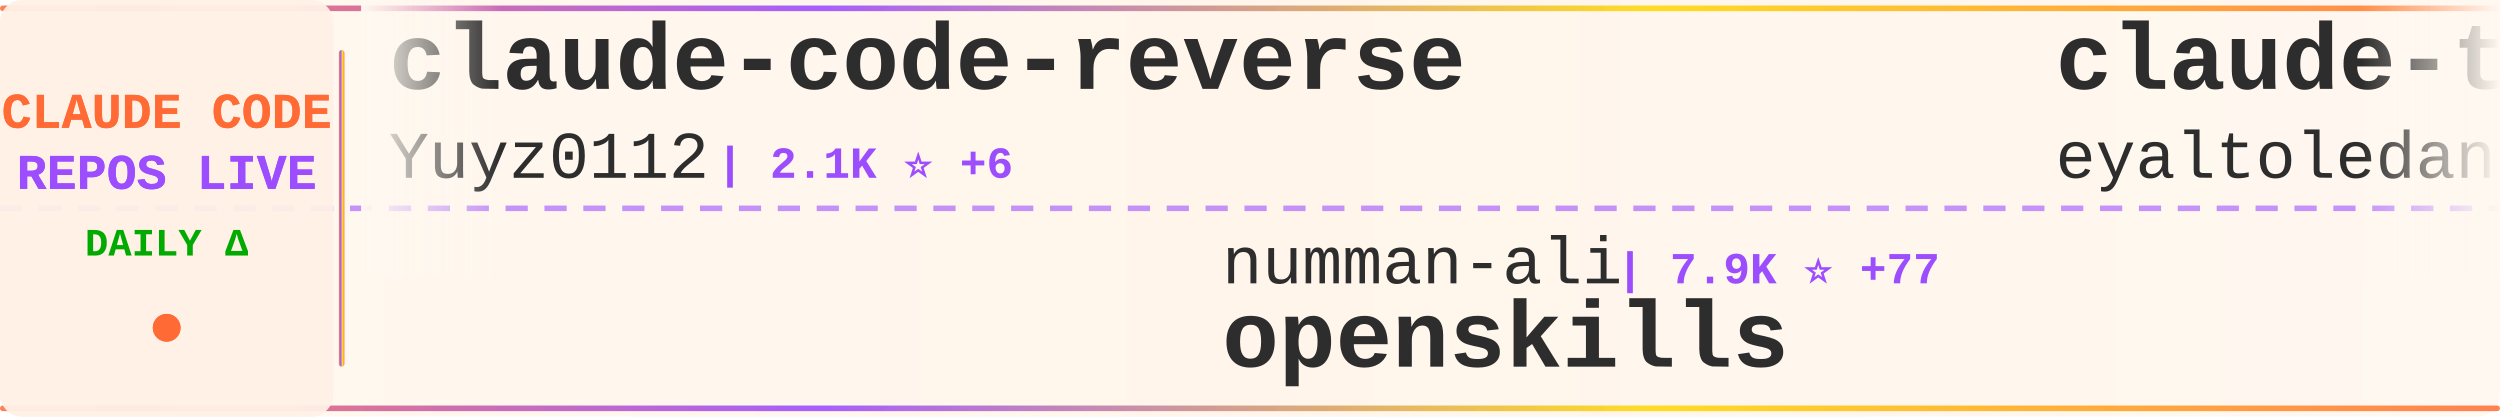
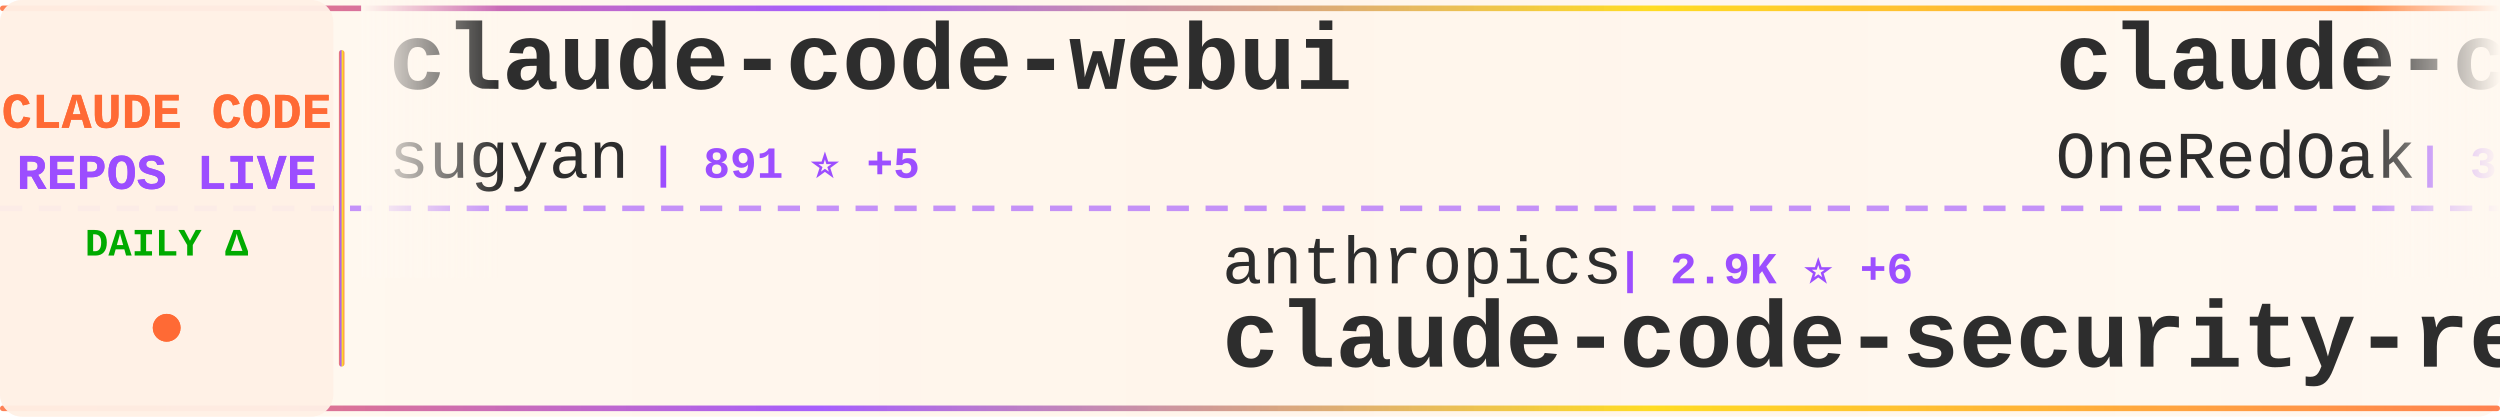
<svg xmlns="http://www.w3.org/2000/svg" width="900" height="150">
  <defs>
    <linearGradient id="tickerBg" x1="0%" y1="0%" x2="100%" y2="0%">
      <stop offset="0%" style="stop-color:#fff8f0;stop-opacity:0.98" />
      <stop offset="50%" style="stop-color:#fff5eb;stop-opacity:1" />
      <stop offset="100%" style="stop-color:#fff8f0;stop-opacity:0.98" />
    </linearGradient>
    <linearGradient id="borderGrad" x1="0%" y1="0%" x2="100%" y2="0%">
      <stop offset="0%" style="stop-color:#FF6B35;stop-opacity:0.85">
        <animate attributeName="stop-opacity" values="0.85;1;0.85" dur="2s" repeatCount="indefinite" />
      </stop>
      <stop offset="33%" style="stop-color:#9C4EFF;stop-opacity:0.9">
        <animate attributeName="stop-opacity" values="0.9;1;0.9" dur="2.2s" repeatCount="indefinite" />
      </stop>
      <stop offset="66%" style="stop-color:#FFD700;stop-opacity:0.85">
        <animate attributeName="stop-opacity" values="0.85;1;0.85" dur="1.8s" repeatCount="indefinite" />
      </stop>
      <stop offset="100%" style="stop-color:#FF6B35;stop-opacity:0.85">
        <animate attributeName="stop-opacity" values="0.85;1;0.85" dur="2s" repeatCount="indefinite" />
      </stop>
    </linearGradient>
    <filter id="textGlow">
      <feGaussianBlur stdDeviation="0.15" result="coloredBlur" />
      <feMerge>
        <feMergeNode in="coloredBlur" />
        <feMergeNode in="SourceGraphic" />
      </feMerge>
    </filter>
    <filter id="metricGlow">
      <feGaussianBlur stdDeviation="0.2" result="coloredBlur" />
      <feMerge>
        <feMergeNode in="coloredBlur" />
        <feMergeNode in="SourceGraphic" />
      </feMerge>
    </filter>
    <linearGradient id="leftFade" x1="0%" y1="0%" x2="100%" y2="0%">
      <stop offset="0%" style="stop-color:#fff8f0;stop-opacity:1" />
      <stop offset="100%" style="stop-color:#fff8f0;stop-opacity:0" />
    </linearGradient>
    <linearGradient id="rightFade" x1="0%" y1="0%" x2="100%" y2="0%">
      <stop offset="0%" style="stop-color:#fff8f0;stop-opacity:0" />
      <stop offset="100%" style="stop-color:#fff8f0;stop-opacity:1" />
    </linearGradient>
  </defs>
  <rect width="900" height="150" fill="url(#tickerBg)" rx="8" />
  <rect x="0" y="2" width="900" height="2" fill="url(#borderGrad)" rx="1" />
  <rect x="0" y="146" width="900" height="2" fill="url(#borderGrad)" rx="1" />
  <line x1="0" y1="75" x2="900" y2="75" stroke="#9C4EFF" stroke-width="2" stroke-dasharray="8 6" opacity="0.6" />
  <rect x="0" y="0" width="120" height="150" fill="#fff0e6" opacity="0.95" rx="8" />
  <text x="60" y="46" font-family="'Courier New', monospace" font-size="18" font-weight="bold" fill="#FF6B35" text-anchor="middle" filter="url(#textGlow)">
    CLAUDE CODE
  </text>
  <text x="60" y="68" font-family="'Courier New', monospace" font-size="18" font-weight="bold" fill="#9C4EFF" text-anchor="middle" filter="url(#textGlow)">
    REPOS LIVE
  </text>
  <text x="60" y="92" font-family="'Courier New', monospace" font-size="14" font-weight="bold" fill="#00aa00" text-anchor="middle">
    DAILY Δ
  </text>
  <circle cx="60" cy="118" r="5" fill="#FF6B35" filter="url(#metricGlow)">
    <animate attributeName="r" values="4;6;4" dur="1.5s" repeatCount="indefinite" />
    <animate attributeName="opacity" values="0.6;1;0.6" dur="1.5s" repeatCount="indefinite" />
  </circle>
  <rect x="122" y="18" width="2" height="114" fill="url(#borderGrad)" rx="1" />
  <clipPath id="tickerClip">
    <rect x="130" y="0" width="770" height="150" />
  </clipPath>
  <g clip-path="url(#tickerClip)">
    <g id="tickerItems">
      <animateTransform attributeName="transform" attributeType="XML" type="translate" from="0 0" to="-3000 0" dur="54s" repeatCount="indefinite" />
      <g transform="translate(0, 0)">
-         <text x="140" y="32" font-family="'Courier New', monospace" font-size="34" font-weight="bold" fill="#2d2d2d">claude-code-reverse</text>
-         <text x="140" y="64" font-family="'Courier New', monospace" font-size="24" font-weight="normal" fill="#2d2d2d" opacity="1.0">Yuyz0112</text>
-         <text x="258" y="64" font-family="'Courier New', monospace" font-size="16" font-weight="bold" fill="#9C4EFF"> | 2.1K ⭐ +6</text>
+         <text x="140" y="32" font-family="'Courier New', monospace" font-size="34" font-weight="bold" fill="#2d2d2d">claude-code-webui</text>
+         <text x="140" y="64" font-family="'Courier New', monospace" font-size="24" font-weight="normal" fill="#2d2d2d" opacity="1.0">sugyan</text>
+         <text x="234" y="64" font-family="'Courier New', monospace" font-size="16" font-weight="bold" fill="#9C4EFF"> | 891 ⭐ +5</text>
      </g>
      <g transform="translate(300, 0)">
-         <text x="140" y="102" font-family="'Courier New', monospace" font-size="24" font-weight="normal" fill="#2d2d2d" opacity="1.0">numman-ali</text>
-         <text x="282" y="102" font-family="'Courier New', monospace" font-size="16" font-weight="bold" fill="#9C4EFF"> | 7.9K ⭐ +77</text>
-         <text x="140" y="132" font-family="'Courier New', monospace" font-size="34" font-weight="bold" fill="#2d2d2d">openskills</text>
+         <text x="140" y="102" font-family="'Courier New', monospace" font-size="24" font-weight="normal" fill="#2d2d2d" opacity="1.0">anthropics</text>
+         <text x="282" y="102" font-family="'Courier New', monospace" font-size="16" font-weight="bold" fill="#9C4EFF"> | 2.9K ⭐ +6</text>
+         <text x="140" y="132" font-family="'Courier New', monospace" font-size="34" font-weight="bold" fill="#2d2d2d">claude-code-security-rev...</text>
      </g>
      <g transform="translate(600, 0)">
-         <text x="140" y="32" font-family="'Courier New', monospace" font-size="34" font-weight="bold" fill="#2d2d2d">claude-task-master</text>
-         <text x="140" y="64" font-family="'Courier New', monospace" font-size="24" font-weight="normal" fill="#2d2d2d" opacity="1.0">eyaltoledano</text>
-         <text x="306" y="64" font-family="'Courier New', monospace" font-size="16" font-weight="bold" fill="#9C4EFF"> | 25.3K ⭐ +40</text>
+         <text x="140" y="32" font-family="'Courier New', monospace" font-size="34" font-weight="bold" fill="#2d2d2d">claude-code-workflows</text>
+         <text x="140" y="64" font-family="'Courier New', monospace" font-size="24" font-weight="normal" fill="#2d2d2d" opacity="1.0">OneRedOak</text>
+         <text x="270" y="64" font-family="'Courier New', monospace" font-size="16" font-weight="bold" fill="#9C4EFF"> | 3.6K ⭐ +2</text>
      </g>
      <g transform="translate(900, 0)">
-         <text x="140" y="102" font-family="'Courier New', monospace" font-size="24" font-weight="normal" fill="#2d2d2d" opacity="1.0">ChrisWiles</text>
-         <text x="282" y="102" font-family="'Courier New', monospace" font-size="16" font-weight="bold" fill="#9C4EFF"> | 5.2K ⭐ +11</text>
-         <text x="140" y="132" font-family="'Courier New', monospace" font-size="34" font-weight="bold" fill="#2d2d2d">claude-code-showcase</text>
+         <text x="140" y="102" font-family="'Courier New', monospace" font-size="24" font-weight="normal" fill="#2d2d2d" opacity="1.0">browser-use</text>
+         <text x="294" y="102" font-family="'Courier New', monospace" font-size="16" font-weight="bold" fill="#9C4EFF"> | 77.8K ⭐ +92</text>
+         <text x="140" y="132" font-family="'Courier New', monospace" font-size="34" font-weight="bold" fill="#2d2d2d">browser-use</text>
      </g>
      <g transform="translate(1200, 0)">
-         <text x="140" y="32" font-family="'Courier New', monospace" font-size="34" font-weight="bold" fill="#2d2d2d">ralph</text>
-         <text x="140" y="64" font-family="'Courier New', monospace" font-size="24" font-weight="normal" fill="#2d2d2d" opacity="1.0">snarktank</text>
-         <text x="270" y="64" font-family="'Courier New', monospace" font-size="16" font-weight="bold" fill="#9C4EFF"> | 9.4K ⭐ +104</text>
+         <text x="140" y="32" font-family="'Courier New', monospace" font-size="34" font-weight="bold" fill="#2d2d2d">claude-code-mcp</text>
+         <text x="140" y="64" font-family="'Courier New', monospace" font-size="24" font-weight="normal" fill="#2d2d2d" opacity="1.0">steipete</text>
+         <text x="258" y="64" font-family="'Courier New', monospace" font-size="16" font-weight="bold" fill="#9C4EFF"> | 1.1K ⭐ +1</text>
      </g>
      <g transform="translate(1500, 0)">
-         <text x="140" y="102" font-family="'Courier New', monospace" font-size="24" font-weight="normal" fill="#2d2d2d" opacity="1.0">d-kimuson</text>
-         <text x="270" y="102" font-family="'Courier New', monospace" font-size="16" font-weight="bold" fill="#9C4EFF"> | 847 ⭐ +2</text>
-         <text x="140" y="132" font-family="'Courier New', monospace" font-size="34" font-weight="bold" fill="#2d2d2d">claude-code-viewer</text>
+         <text x="140" y="102" font-family="'Courier New', monospace" font-size="24" font-weight="normal" fill="#2d2d2d" opacity="1.0">anomalyco</text>
+         <text x="270" y="102" font-family="'Courier New', monospace" font-size="16" font-weight="bold" fill="#9C4EFF"> | 97.5K ⭐ +916</text>
+         <text x="140" y="132" font-family="'Courier New', monospace" font-size="34" font-weight="bold" fill="#2d2d2d">opencode</text>
      </g>
      <g transform="translate(1800, 0)">
-         <text x="140" y="32" font-family="'Courier New', monospace" font-size="34" font-weight="bold" fill="#2d2d2d">claude-code-guide</text>
-         <text x="140" y="64" font-family="'Courier New', monospace" font-size="24" font-weight="normal" fill="#2d2d2d" opacity="1.0">Cranot</text>
-         <text x="234" y="64" font-family="'Courier New', monospace" font-size="16" font-weight="bold" fill="#9C4EFF"> | 2.3K ⭐ +4</text>
+         <text x="140" y="32" font-family="'Courier New', monospace" font-size="34" font-weight="bold" fill="#2d2d2d">claude-code-system-promp...</text>
+         <text x="140" y="64" font-family="'Courier New', monospace" font-size="24" font-weight="normal" fill="#2d2d2d" opacity="1.0">Piebald-AI</text>
+         <text x="282" y="64" font-family="'Courier New', monospace" font-size="16" font-weight="bold" fill="#9C4EFF"> | 4.0K ⭐ +46</text>
      </g>
      <g transform="translate(2100, 0)">
-         <text x="140" y="102" font-family="'Courier New', monospace" font-size="24" font-weight="normal" fill="#2d2d2d" opacity="1.0">revfactory</text>
-         <text x="282" y="102" font-family="'Courier New', monospace" font-size="16" font-weight="bold" fill="#9C4EFF"> | 752 ⭐ +1</text>
-         <text x="140" y="132" font-family="'Courier New', monospace" font-size="34" font-weight="bold" fill="#2d2d2d">claude-code-mastering</text>
+         <text x="140" y="102" font-family="'Courier New', monospace" font-size="24" font-weight="normal" fill="#2d2d2d" opacity="1.0">opactorai</text>
+         <text x="270" y="102" font-family="'Courier New', monospace" font-size="16" font-weight="bold" fill="#9C4EFF"> | 3.7K ⭐ +2</text>
+         <text x="140" y="132" font-family="'Courier New', monospace" font-size="34" font-weight="bold" fill="#2d2d2d">Claudable</text>
      </g>
      <g transform="translate(2400, 0)">
-         <text x="140" y="32" font-family="'Courier New', monospace" font-size="34" font-weight="bold" fill="#2d2d2d">cc</text>
-         <text x="140" y="64" font-family="'Courier New', monospace" font-size="24" font-weight="normal" fill="#2d2d2d" opacity="1.0">kn1026</text>
-         <text x="234" y="64" font-family="'Courier New', monospace" font-size="16" font-weight="bold" fill="#9C4EFF"> | 703 ⭐</text>
+         <text x="140" y="32" font-family="'Courier New', monospace" font-size="34" font-weight="bold" fill="#2d2d2d">claude-code-prompt-impro...</text>
+         <text x="140" y="64" font-family="'Courier New', monospace" font-size="24" font-weight="normal" fill="#2d2d2d" opacity="1.0">severity1</text>
+         <text x="270" y="64" font-family="'Courier New', monospace" font-size="16" font-weight="bold" fill="#9C4EFF"> | 1.1K ⭐</text>
      </g>
      <g transform="translate(2700, 0)">
-         <text x="140" y="102" font-family="'Courier New', monospace" font-size="24" font-weight="normal" fill="#2d2d2d" opacity="1.0">ComposioHQ</text>
-         <text x="282" y="102" font-family="'Courier New', monospace" font-size="16" font-weight="bold" fill="#9C4EFF"> | 30.2K ⭐ +466</text>
-         <text x="140" y="132" font-family="'Courier New', monospace" font-size="34" font-weight="bold" fill="#2d2d2d">awesome-claude-skills</text>
+         <text x="140" y="102" font-family="'Courier New', monospace" font-size="24" font-weight="normal" fill="#2d2d2d" opacity="1.0">greggh</text>
+         <text x="234" y="102" font-family="'Courier New', monospace" font-size="16" font-weight="bold" fill="#9C4EFF"> | 1.8K ⭐ +4</text>
+         <text x="140" y="132" font-family="'Courier New', monospace" font-size="34" font-weight="bold" fill="#2d2d2d">claude-code.nvim</text>
      </g>
      <g transform="translate(3000, 0)">
-         <text x="140" y="32" font-family="'Courier New', monospace" font-size="34" font-weight="bold" fill="#2d2d2d">claude-code-reverse</text>
-         <text x="140" y="64" font-family="'Courier New', monospace" font-size="24" font-weight="normal" fill="#2d2d2d" opacity="1.0">Yuyz0112</text>
-         <text x="258" y="64" font-family="'Courier New', monospace" font-size="16" font-weight="bold" fill="#9C4EFF"> | 2.1K ⭐ +6</text>
+         <text x="140" y="32" font-family="'Courier New', monospace" font-size="34" font-weight="bold" fill="#2d2d2d">claude-code-webui</text>
+         <text x="140" y="64" font-family="'Courier New', monospace" font-size="24" font-weight="normal" fill="#2d2d2d" opacity="1.0">sugyan</text>
+         <text x="234" y="64" font-family="'Courier New', monospace" font-size="16" font-weight="bold" fill="#9C4EFF"> | 891 ⭐ +5</text>
      </g>
      <g transform="translate(3300, 0)">
-         <text x="140" y="102" font-family="'Courier New', monospace" font-size="24" font-weight="normal" fill="#2d2d2d" opacity="1.0">numman-ali</text>
-         <text x="282" y="102" font-family="'Courier New', monospace" font-size="16" font-weight="bold" fill="#9C4EFF"> | 7.9K ⭐ +77</text>
-         <text x="140" y="132" font-family="'Courier New', monospace" font-size="34" font-weight="bold" fill="#2d2d2d">openskills</text>
+         <text x="140" y="102" font-family="'Courier New', monospace" font-size="24" font-weight="normal" fill="#2d2d2d" opacity="1.0">anthropics</text>
+         <text x="282" y="102" font-family="'Courier New', monospace" font-size="16" font-weight="bold" fill="#9C4EFF"> | 2.9K ⭐ +6</text>
+         <text x="140" y="132" font-family="'Courier New', monospace" font-size="34" font-weight="bold" fill="#2d2d2d">claude-code-security-rev...</text>
      </g>
      <g transform="translate(3600, 0)">
-         <text x="140" y="32" font-family="'Courier New', monospace" font-size="34" font-weight="bold" fill="#2d2d2d">claude-task-master</text>
-         <text x="140" y="64" font-family="'Courier New', monospace" font-size="24" font-weight="normal" fill="#2d2d2d" opacity="1.0">eyaltoledano</text>
-         <text x="306" y="64" font-family="'Courier New', monospace" font-size="16" font-weight="bold" fill="#9C4EFF"> | 25.3K ⭐ +40</text>
+         <text x="140" y="32" font-family="'Courier New', monospace" font-size="34" font-weight="bold" fill="#2d2d2d">claude-code-workflows</text>
+         <text x="140" y="64" font-family="'Courier New', monospace" font-size="24" font-weight="normal" fill="#2d2d2d" opacity="1.0">OneRedOak</text>
+         <text x="270" y="64" font-family="'Courier New', monospace" font-size="16" font-weight="bold" fill="#9C4EFF"> | 3.6K ⭐ +2</text>
      </g>
      <g transform="translate(3900, 0)">
-         <text x="140" y="102" font-family="'Courier New', monospace" font-size="24" font-weight="normal" fill="#2d2d2d" opacity="1.0">ChrisWiles</text>
-         <text x="282" y="102" font-family="'Courier New', monospace" font-size="16" font-weight="bold" fill="#9C4EFF"> | 5.2K ⭐ +11</text>
-         <text x="140" y="132" font-family="'Courier New', monospace" font-size="34" font-weight="bold" fill="#2d2d2d">claude-code-showcase</text>
+         <text x="140" y="102" font-family="'Courier New', monospace" font-size="24" font-weight="normal" fill="#2d2d2d" opacity="1.0">browser-use</text>
+         <text x="294" y="102" font-family="'Courier New', monospace" font-size="16" font-weight="bold" fill="#9C4EFF"> | 77.8K ⭐ +92</text>
+         <text x="140" y="132" font-family="'Courier New', monospace" font-size="34" font-weight="bold" fill="#2d2d2d">browser-use</text>
      </g>
    </g>
  </g>
  <rect x="130" y="0" width="50" height="100" fill="url(#leftFade)" />
  <rect x="850" y="0" width="50" height="100" fill="url(#rightFade)" />
</svg>
